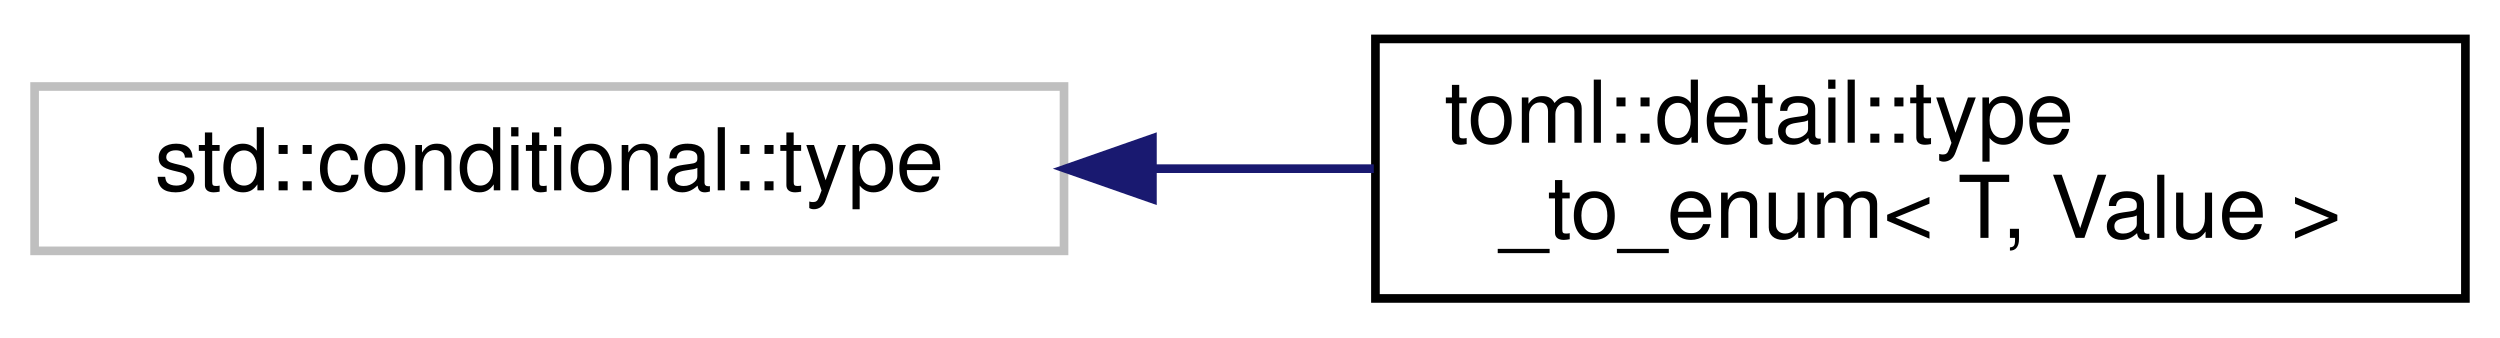
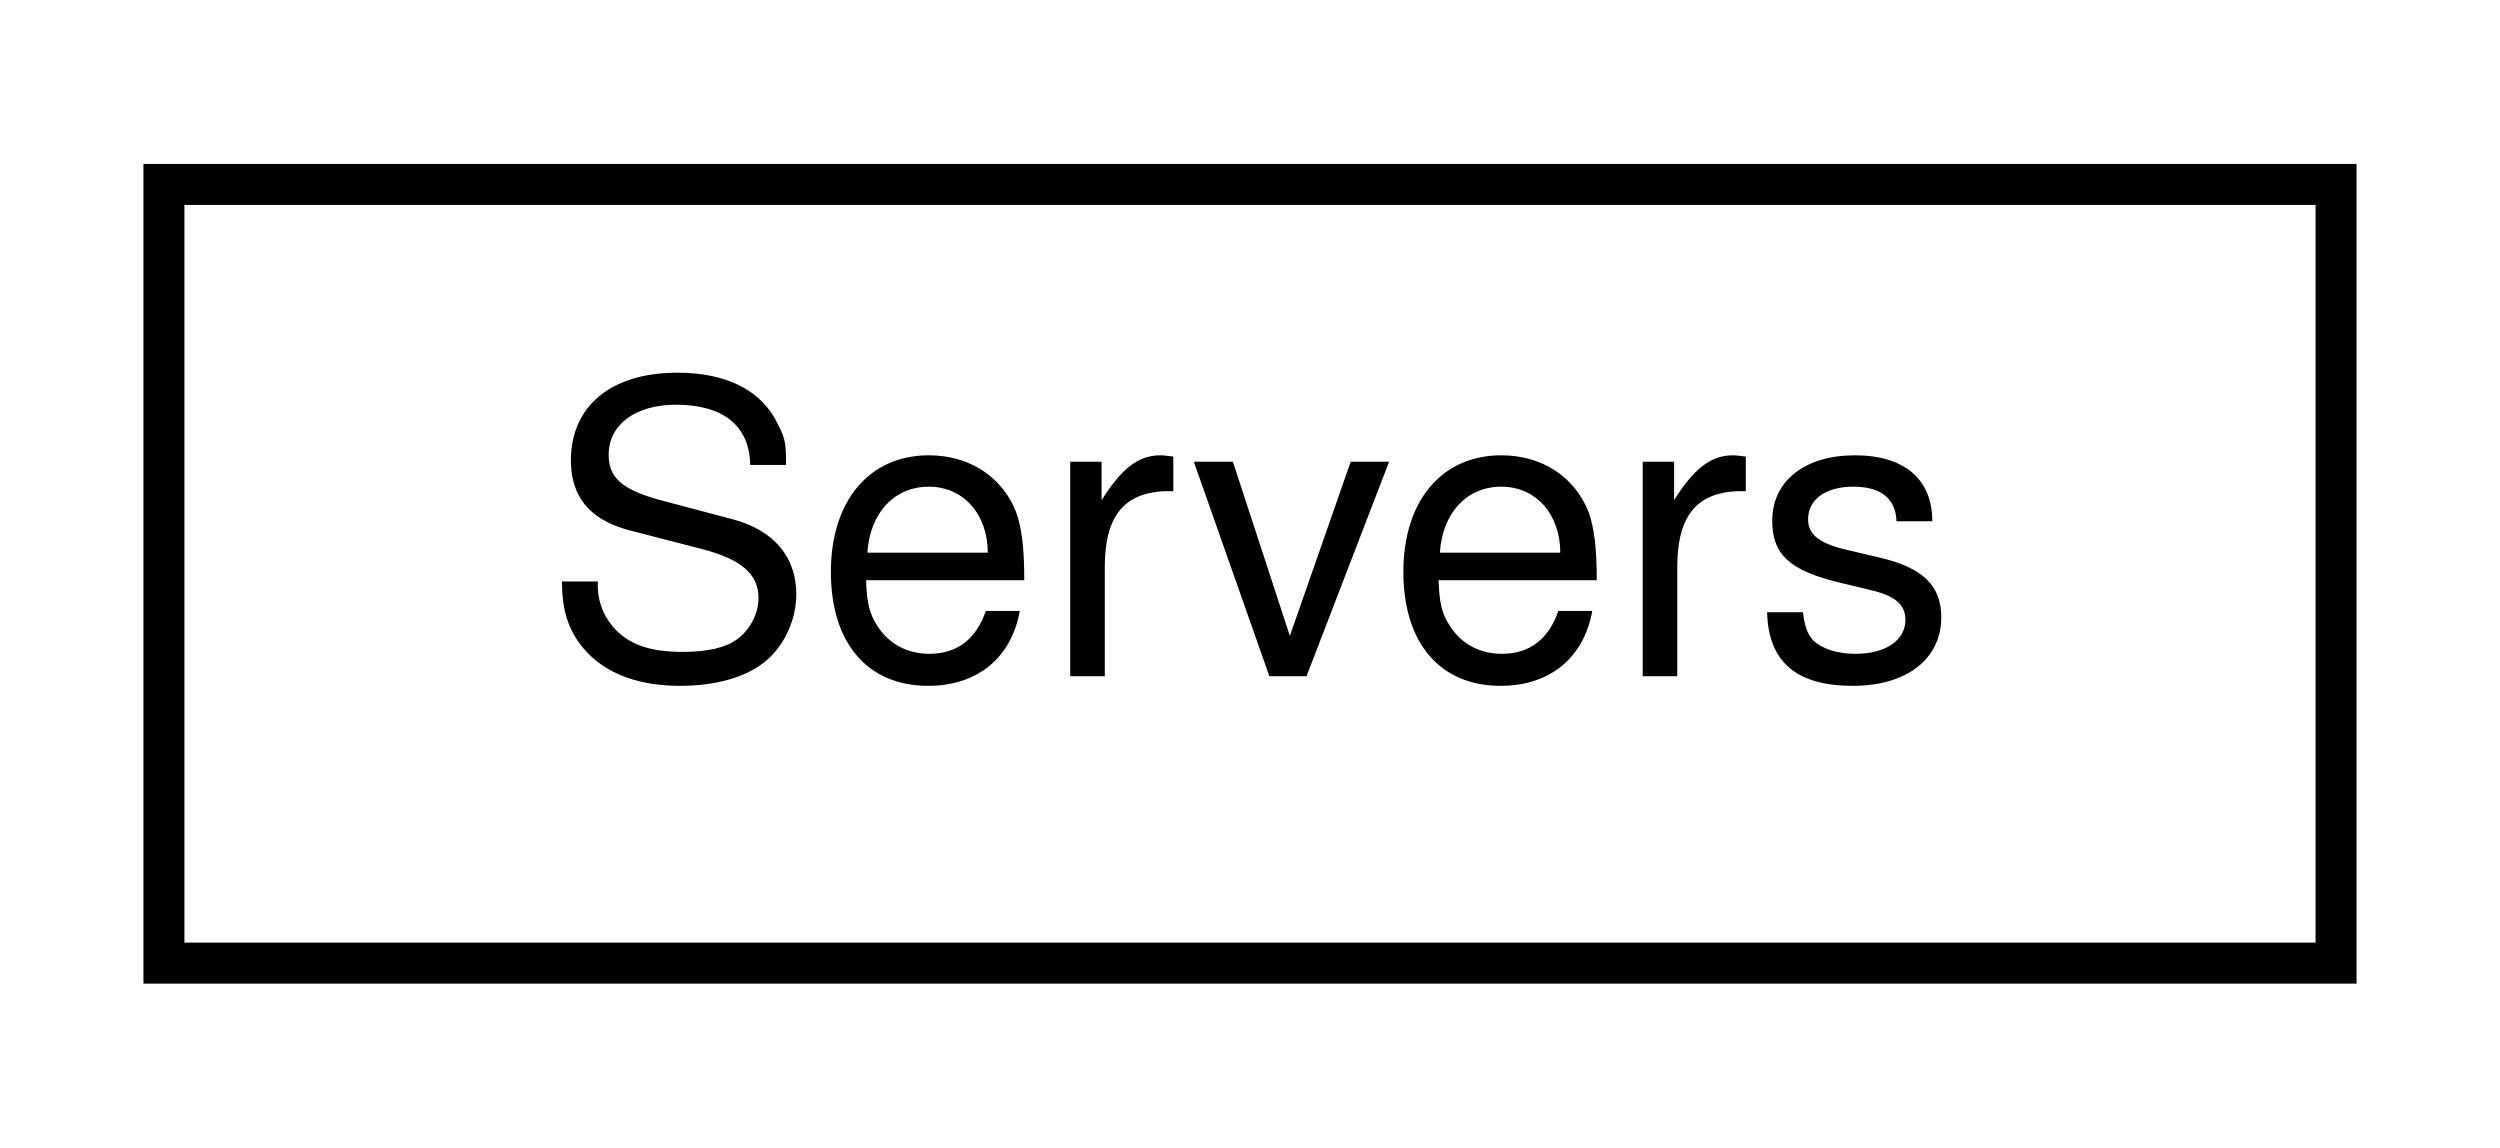
- <svg xmlns="http://www.w3.org/2000/svg" xmlns:xlink="http://www.w3.org/1999/xlink" width="289pt" height="39pt" viewBox="0.00 0.00 289.00 39.00">
-   <g id="graph0" class="graph" transform="scale(1 1) rotate(0) translate(4 35)">
+ <svg xmlns="http://www.w3.org/2000/svg" xmlns:xlink="http://www.w3.org/1999/xlink" width="61pt" height="28pt" viewBox="0.00 0.00 61.00 28.00">
+   <g id="graph0" class="graph" transform="scale(1 1) rotate(0) translate(4 24)">
    <g id="node1" class="node">
      <g id="a_node1">
-         <a xlink:title=" ">
-           <polygon fill="none" stroke="#bfbfbf" points="0,-6 0,-25 119,-25 119,-6 0,-6" />
-           <text text-anchor="middle" x="59.5" y="-13" font-family="Helvetica,sans-Serif" font-size="10.00">std::conditional::type</text>
+         <a xlink:href="classServers.html" target="_top" xlink:title=" ">
+           <polygon fill="none" stroke="black" points="0,-0.5 0,-19.5 53,-19.5 53,-0.5 0,-0.5" />
+           <text text-anchor="middle" x="26.5" y="-7.5" font-family="Helvetica,sans-Serif" font-size="10.00">Servers</text>
        </a>
      </g>
    </g>
-     <g id="node2" class="node">
-       <g id="a_node2">
-         <a xlink:href="structtoml_1_1detail_1_1type__to__enum.html" target="_top" xlink:title=" ">
-           <polygon fill="none" stroke="black" points="155,-0.5 155,-30.5 281,-30.5 281,-0.5 155,-0.5" />
-           <text text-anchor="start" x="163" y="-18.5" font-family="Helvetica,sans-Serif" font-size="10.00">toml::detail::type</text>
-           <text text-anchor="middle" x="218" y="-7.5" font-family="Helvetica,sans-Serif" font-size="10.00">_to_enum&lt; T, Value &gt;</text>
-         </a>
-       </g>
-     </g>
-     <g id="edge1" class="edge">
-       <path fill="none" stroke="midnightblue" d="M129.43,-15.5C137.87,-15.5 146.47,-15.5 154.81,-15.5" />
-       <polygon fill="midnightblue" stroke="midnightblue" points="129.22,-12 119.22,-15.5 129.22,-19 129.22,-12" />
-     </g>
  </g>
</svg>
